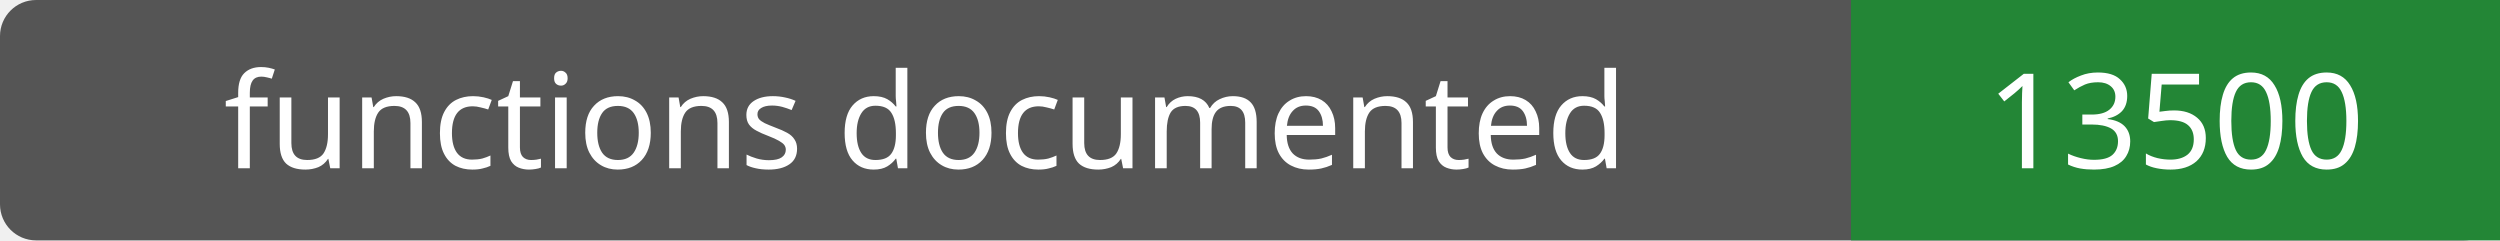
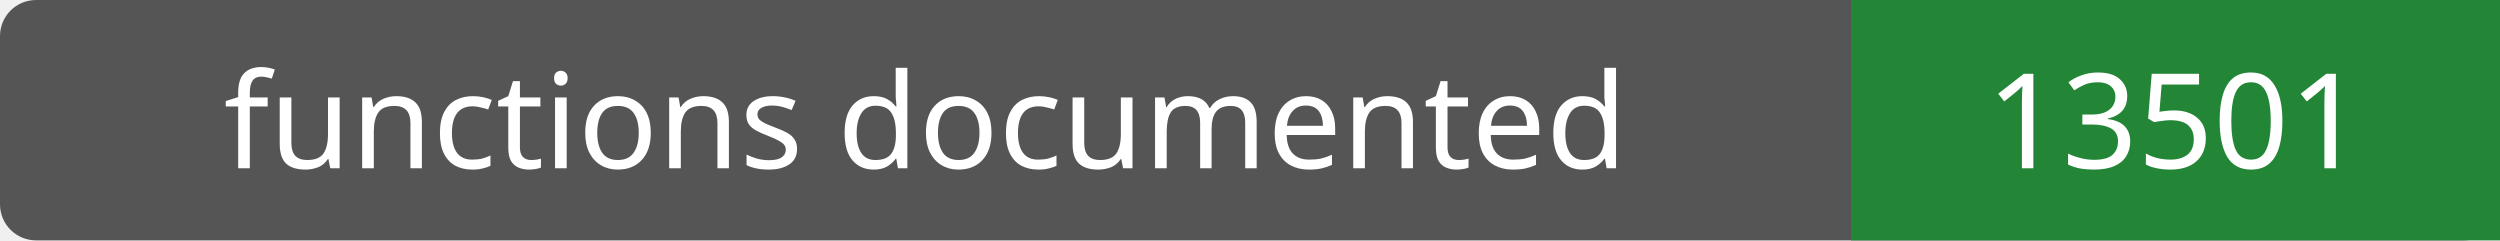
- <svg xmlns="http://www.w3.org/2000/svg" width="208" height="20" role="img" aria-label="functions documented: 13500">
+ <svg xmlns="http://www.w3.org/2000/svg" width="208" height="20" role="img" aria-label="functions documented: 13501">
  <rect width="208" height="20" rx="3" fill="#555" />
  <path fill="#238636" d="M154 0h54v20H154z" />
  <g fill="#fff" text-anchor="middle" font-family="Verdana,sans-serif" font-size="11">
    <text x="77.0" y="14">functions documented</text>
-     <text x="181.0" y="14">13500</text>
+     <text x="181.0" y="14">13501</text>
  </g>
</svg>
